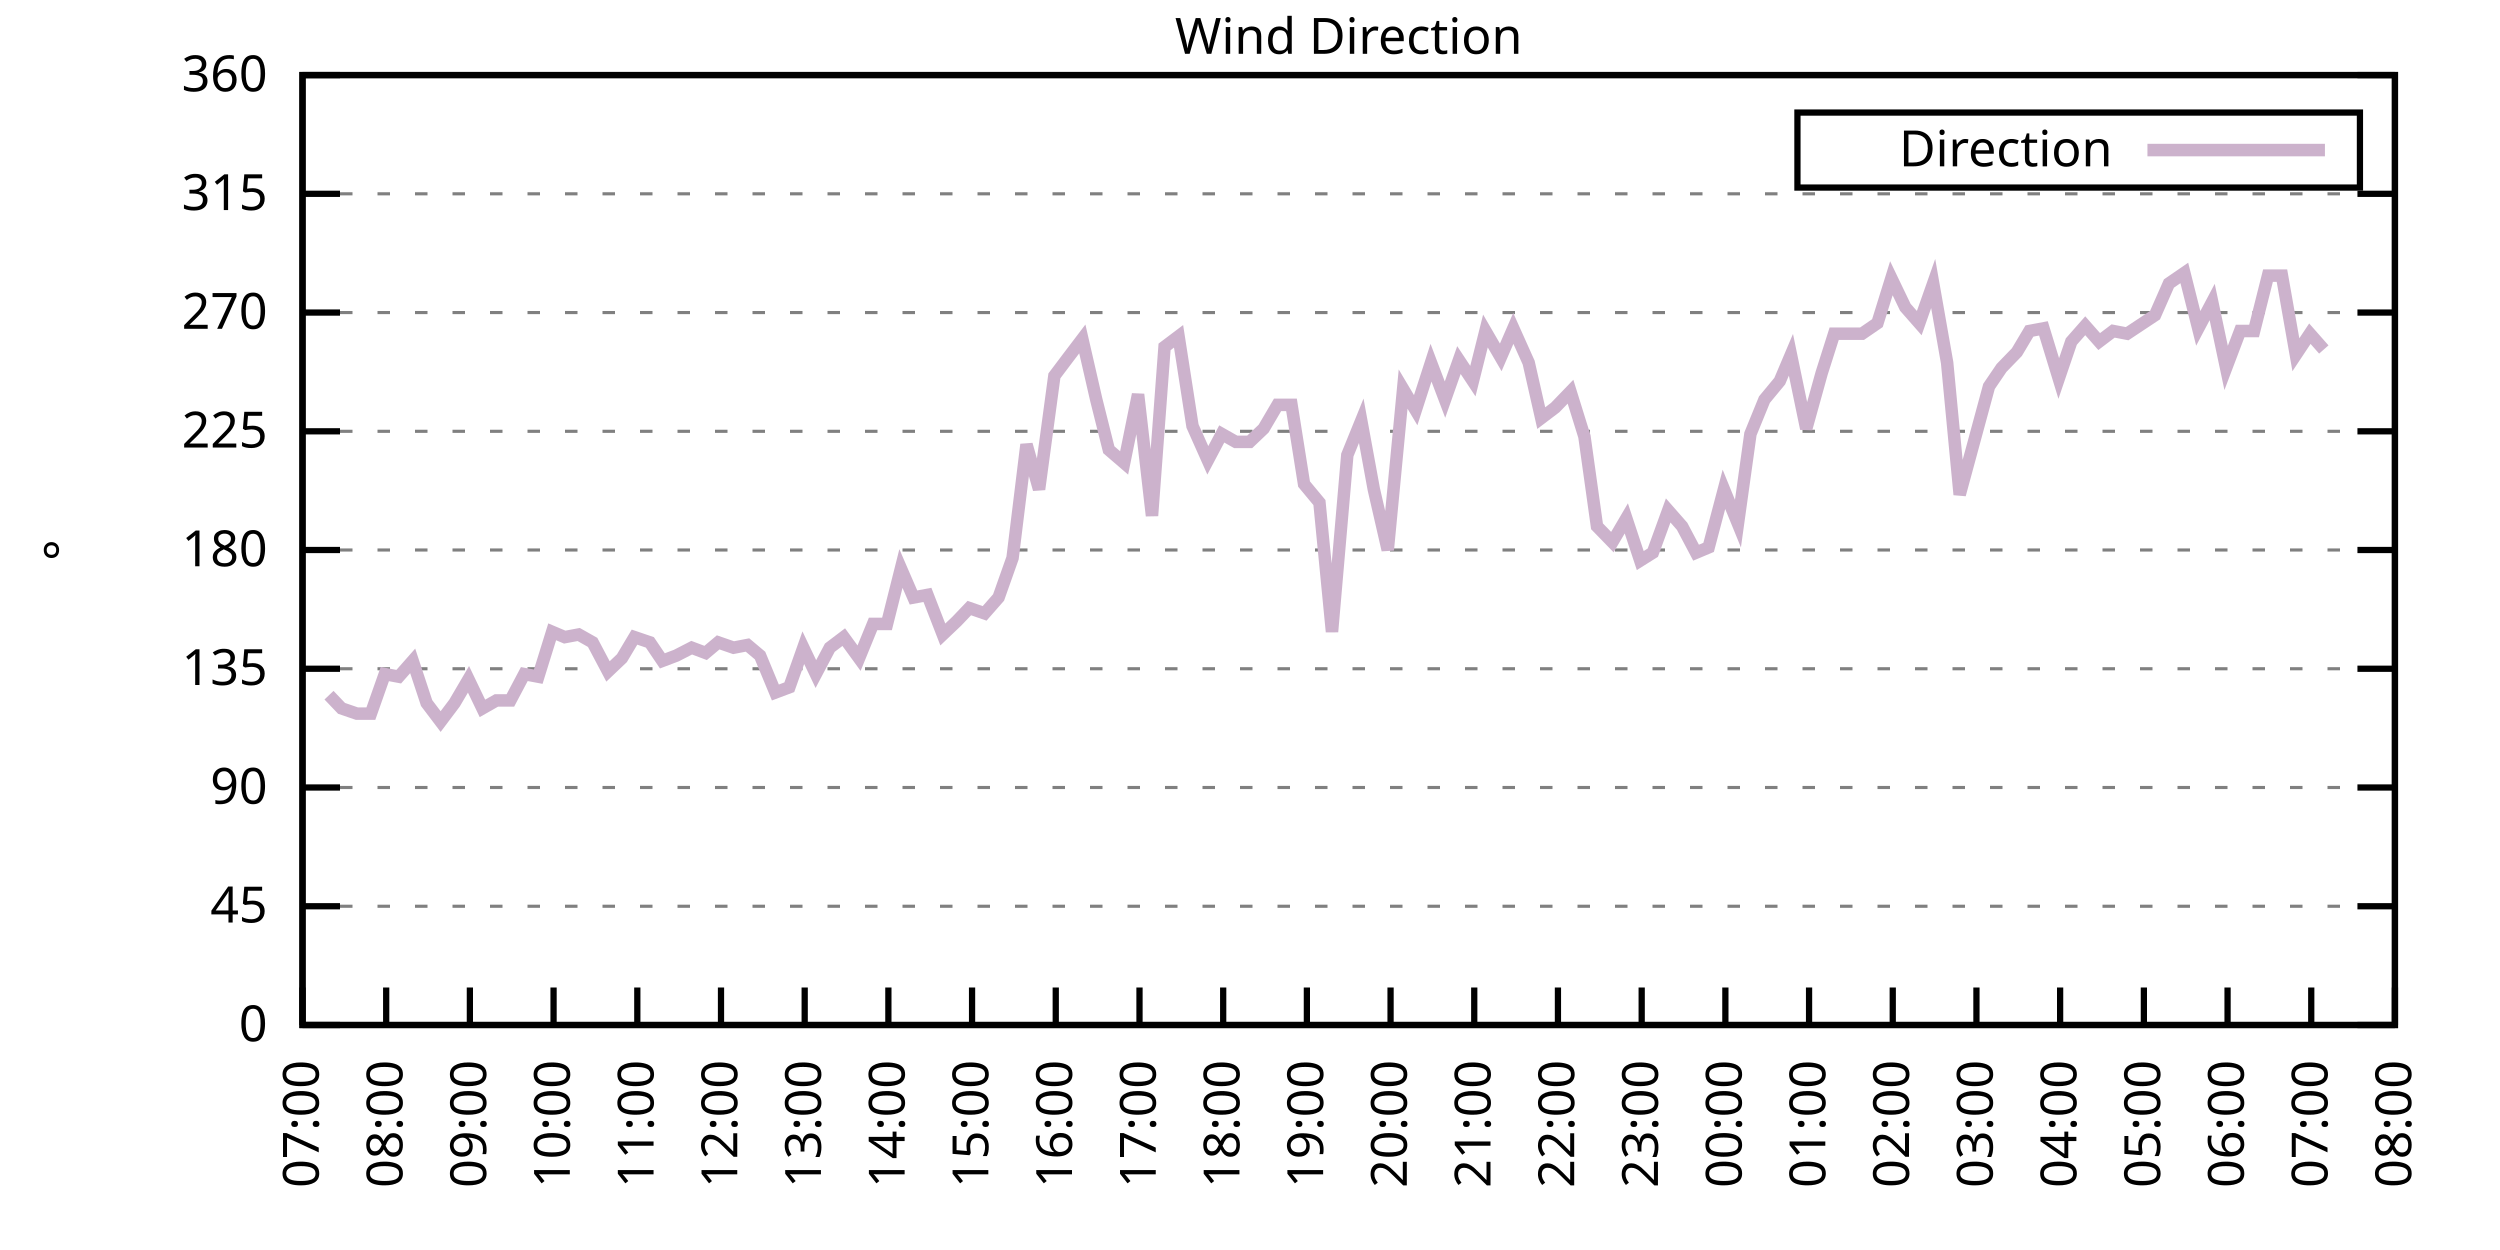
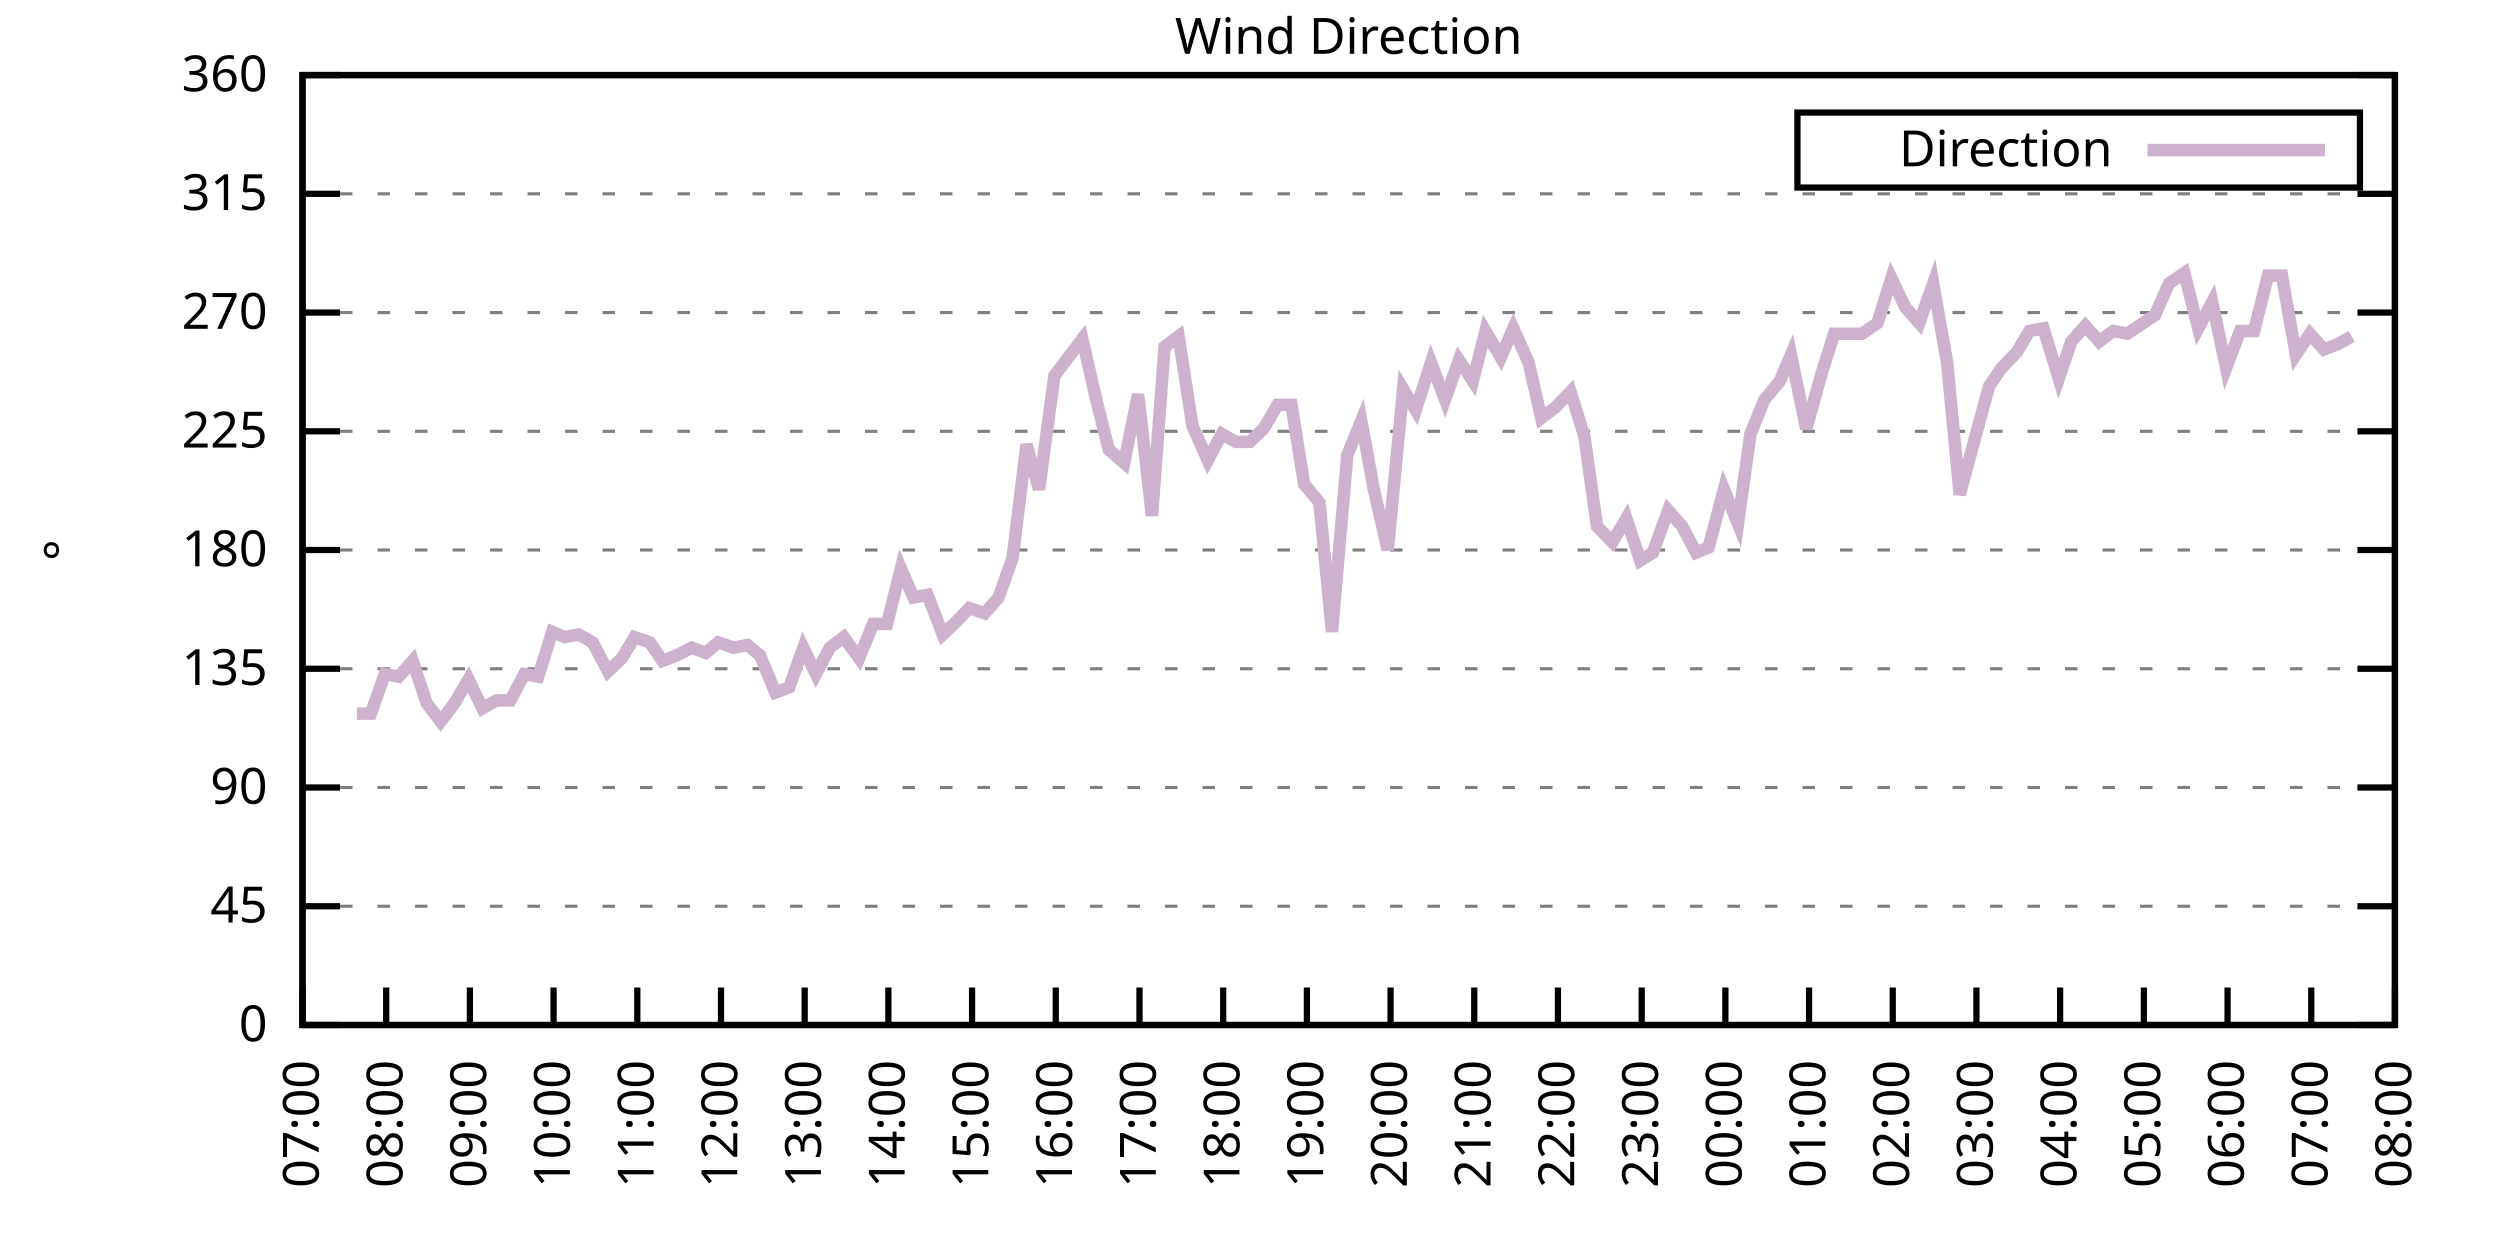
<svg xmlns="http://www.w3.org/2000/svg" xmlns:xlink="http://www.w3.org/1999/xlink" width="400" height="200" viewBox="0 0 400 200">
  <g id="gnuplot_canvas">
    <rect x="0" y="0" width="400" height="200" fill="none" />
    <defs>
      <circle id="gpDot" r="0.5" stroke-width="0.5" stroke="currentColor" />
      <path id="gpPt0" stroke-width="0.333" stroke="currentColor" d="M-1,0 h2 M0,-1 v2" />
      <path id="gpPt1" stroke-width="0.333" stroke="currentColor" d="M-1,-1 L1,1 M1,-1 L-1,1" />
      <path id="gpPt2" stroke-width="0.333" stroke="currentColor" d="M-1,0 L1,0 M0,-1 L0,1 M-1,-1 L1,1 M-1,1 L1,-1" />
      <rect id="gpPt3" stroke-width="0.333" stroke="currentColor" x="-1" y="-1" width="2" height="2" />
      <rect id="gpPt4" stroke-width="0.333" stroke="currentColor" fill="currentColor" x="-1" y="-1" width="2" height="2" />
      <circle id="gpPt5" stroke-width="0.333" stroke="currentColor" cx="0" cy="0" r="1" />
      <use xlink:href="#gpPt5" id="gpPt6" fill="currentColor" stroke="none" />
      <path id="gpPt7" stroke-width="0.333" stroke="currentColor" d="M0,-1.33 L-1.33,0.67 L1.33,0.67 z" />
      <use xlink:href="#gpPt7" id="gpPt8" fill="currentColor" stroke="none" />
      <use xlink:href="#gpPt7" id="gpPt9" stroke="currentColor" transform="rotate(180)" />
      <use xlink:href="#gpPt9" id="gpPt10" fill="currentColor" stroke="none" />
      <use xlink:href="#gpPt3" id="gpPt11" stroke="currentColor" transform="rotate(45)" />
      <use xlink:href="#gpPt11" id="gpPt12" fill="currentColor" stroke="none" />
      <path id="gpPt13" stroke-width="0.333" stroke="currentColor" d="M0,1.330 L1.265,0.411 L0.782,-1.067 L-0.782,-1.076 L-1.265,0.411 z" />
      <use xlink:href="#gpPt13" id="gpPt14" fill="currentColor" stroke="none" />
      <filter id="textbox" filterUnits="objectBoundingBox" x="0" y="0" height="1" width="1">
        <feFlood flood-color="white" flood-opacity="1" result="bgnd" />
        <feComposite in="SourceGraphic" in2="bgnd" operator="atop" />
      </filter>
      <filter id="greybox" filterUnits="objectBoundingBox" x="0" y="0" height="1" width="1">
        <feFlood flood-color="lightgrey" flood-opacity="1" result="grey" />
        <feComposite in="SourceGraphic" in2="grey" operator="atop" />
      </filter>
    </defs>
    <g fill="none" color="white" stroke="currentColor" stroke-width="1.00" stroke-linecap="butt" stroke-linejoin="miter">
</g>
    <g fill="none" color="black" stroke="currentColor" stroke-width="1.00" stroke-linecap="butt" stroke-linejoin="miter">
      <g stroke="none" shape-rendering="crispEdges">
        <polygon fill="rgb(255, 255, 255)" points="48.40,164.00 383.18,164.00 383.18,12.02 48.40,12.02 " />
      </g>
    </g>
    <g fill="none" color="black" stroke="currentColor" stroke-width="1.00" stroke-linecap="butt" stroke-linejoin="miter">
</g>
    <g fill="none" color="black" stroke="black" stroke-width="0.50" stroke-linecap="butt" stroke-linejoin="miter">
</g>
    <g fill="none" color="gray" stroke="currentColor" stroke-width="0.50" stroke-linecap="butt" stroke-linejoin="miter">
      <path stroke="gray" stroke-dasharray="2,4" class="gridline" d="M48.40,164.00 L383.19,164.00  " />
    </g>
    <g fill="none" color="gray" stroke="gray" stroke-width="1.00" stroke-linecap="butt" stroke-linejoin="miter">
</g>
    <g fill="none" color="black" stroke="currentColor" stroke-width="1.00" stroke-linecap="butt" stroke-linejoin="miter">
      <path stroke="black" d="M48.40,164.00 L54.40,164.00 M383.19,164.00 L377.19,164.00  " />
      <g transform="translate(42.80,166.60)" stroke="none" fill="black" font-family="Sans" font-size="8.00" text-anchor="end">
        <text>
          <tspan font-family="Sans"> 0</tspan>
        </text>
      </g>
    </g>
    <g fill="none" color="black" stroke="currentColor" stroke-width="1.00" stroke-linecap="butt" stroke-linejoin="miter">
</g>
    <g fill="none" color="black" stroke="black" stroke-width="0.50" stroke-linecap="butt" stroke-linejoin="miter">
</g>
    <g fill="none" color="gray" stroke="currentColor" stroke-width="0.50" stroke-linecap="butt" stroke-linejoin="miter">
      <path stroke="gray" stroke-dasharray="2,4" class="gridline" d="M48.40,145.00 L383.19,145.00  " />
    </g>
    <g fill="none" color="gray" stroke="gray" stroke-width="1.00" stroke-linecap="butt" stroke-linejoin="miter">
</g>
    <g fill="none" color="black" stroke="currentColor" stroke-width="1.00" stroke-linecap="butt" stroke-linejoin="miter">
      <path stroke="black" d="M48.40,145.00 L54.40,145.00 M383.19,145.00 L377.19,145.00  " />
      <g transform="translate(42.80,147.60)" stroke="none" fill="black" font-family="Sans" font-size="8.00" text-anchor="end">
        <text>
          <tspan font-family="Sans"> 45</tspan>
        </text>
      </g>
    </g>
    <g fill="none" color="black" stroke="currentColor" stroke-width="1.00" stroke-linecap="butt" stroke-linejoin="miter">
</g>
    <g fill="none" color="black" stroke="black" stroke-width="0.50" stroke-linecap="butt" stroke-linejoin="miter">
</g>
    <g fill="none" color="gray" stroke="currentColor" stroke-width="0.50" stroke-linecap="butt" stroke-linejoin="miter">
      <path stroke="gray" stroke-dasharray="2,4" class="gridline" d="M48.40,126.00 L383.19,126.00  " />
    </g>
    <g fill="none" color="gray" stroke="gray" stroke-width="1.00" stroke-linecap="butt" stroke-linejoin="miter">
</g>
    <g fill="none" color="black" stroke="currentColor" stroke-width="1.00" stroke-linecap="butt" stroke-linejoin="miter">
      <path stroke="black" d="M48.40,126.00 L54.40,126.00 M383.19,126.00 L377.19,126.00  " />
      <g transform="translate(42.80,128.60)" stroke="none" fill="black" font-family="Sans" font-size="8.00" text-anchor="end">
        <text>
          <tspan font-family="Sans"> 90</tspan>
        </text>
      </g>
    </g>
    <g fill="none" color="black" stroke="currentColor" stroke-width="1.00" stroke-linecap="butt" stroke-linejoin="miter">
</g>
    <g fill="none" color="black" stroke="black" stroke-width="0.50" stroke-linecap="butt" stroke-linejoin="miter">
</g>
    <g fill="none" color="gray" stroke="currentColor" stroke-width="0.50" stroke-linecap="butt" stroke-linejoin="miter">
      <path stroke="gray" stroke-dasharray="2,4" class="gridline" d="M48.40,107.00 L383.19,107.00  " />
    </g>
    <g fill="none" color="gray" stroke="gray" stroke-width="1.00" stroke-linecap="butt" stroke-linejoin="miter">
</g>
    <g fill="none" color="black" stroke="currentColor" stroke-width="1.00" stroke-linecap="butt" stroke-linejoin="miter">
      <path stroke="black" d="M48.40,107.00 L54.40,107.00 M383.19,107.00 L377.19,107.00  " />
      <g transform="translate(42.80,109.60)" stroke="none" fill="black" font-family="Sans" font-size="8.00" text-anchor="end">
        <text>
          <tspan font-family="Sans"> 135</tspan>
        </text>
      </g>
    </g>
    <g fill="none" color="black" stroke="currentColor" stroke-width="1.00" stroke-linecap="butt" stroke-linejoin="miter">
</g>
    <g fill="none" color="black" stroke="black" stroke-width="0.50" stroke-linecap="butt" stroke-linejoin="miter">
</g>
    <g fill="none" color="gray" stroke="currentColor" stroke-width="0.50" stroke-linecap="butt" stroke-linejoin="miter">
      <path stroke="gray" stroke-dasharray="2,4" class="gridline" d="M48.40,88.00 L383.19,88.00  " />
    </g>
    <g fill="none" color="gray" stroke="gray" stroke-width="1.00" stroke-linecap="butt" stroke-linejoin="miter">
</g>
    <g fill="none" color="black" stroke="currentColor" stroke-width="1.00" stroke-linecap="butt" stroke-linejoin="miter">
      <path stroke="black" d="M48.40,88.00 L54.40,88.00 M383.19,88.00 L377.19,88.00  " />
      <g transform="translate(42.80,90.60)" stroke="none" fill="black" font-family="Sans" font-size="8.00" text-anchor="end">
        <text>
          <tspan font-family="Sans"> 180</tspan>
        </text>
      </g>
    </g>
    <g fill="none" color="black" stroke="currentColor" stroke-width="1.00" stroke-linecap="butt" stroke-linejoin="miter">
</g>
    <g fill="none" color="black" stroke="black" stroke-width="0.50" stroke-linecap="butt" stroke-linejoin="miter">
</g>
    <g fill="none" color="gray" stroke="currentColor" stroke-width="0.50" stroke-linecap="butt" stroke-linejoin="miter">
      <path stroke="gray" stroke-dasharray="2,4" class="gridline" d="M48.40,69.01 L383.19,69.01  " />
    </g>
    <g fill="none" color="gray" stroke="gray" stroke-width="1.00" stroke-linecap="butt" stroke-linejoin="miter">
</g>
    <g fill="none" color="black" stroke="currentColor" stroke-width="1.00" stroke-linecap="butt" stroke-linejoin="miter">
      <path stroke="black" d="M48.40,69.01 L54.40,69.01 M383.19,69.01 L377.19,69.01  " />
      <g transform="translate(42.80,71.61)" stroke="none" fill="black" font-family="Sans" font-size="8.00" text-anchor="end">
        <text>
          <tspan font-family="Sans"> 225</tspan>
        </text>
      </g>
    </g>
    <g fill="none" color="black" stroke="currentColor" stroke-width="1.00" stroke-linecap="butt" stroke-linejoin="miter">
</g>
    <g fill="none" color="black" stroke="black" stroke-width="0.50" stroke-linecap="butt" stroke-linejoin="miter">
</g>
    <g fill="none" color="gray" stroke="currentColor" stroke-width="0.50" stroke-linecap="butt" stroke-linejoin="miter">
      <path stroke="gray" stroke-dasharray="2,4" class="gridline" d="M48.40,50.01 L383.19,50.01  " />
    </g>
    <g fill="none" color="gray" stroke="gray" stroke-width="1.00" stroke-linecap="butt" stroke-linejoin="miter">
</g>
    <g fill="none" color="black" stroke="currentColor" stroke-width="1.00" stroke-linecap="butt" stroke-linejoin="miter">
      <path stroke="black" d="M48.40,50.01 L54.40,50.01 M383.19,50.01 L377.19,50.01  " />
      <g transform="translate(42.80,52.61)" stroke="none" fill="black" font-family="Sans" font-size="8.00" text-anchor="end">
        <text>
          <tspan font-family="Sans"> 270</tspan>
        </text>
      </g>
    </g>
    <g fill="none" color="black" stroke="currentColor" stroke-width="1.00" stroke-linecap="butt" stroke-linejoin="miter">
</g>
    <g fill="none" color="black" stroke="black" stroke-width="0.50" stroke-linecap="butt" stroke-linejoin="miter">
</g>
    <g fill="none" color="gray" stroke="currentColor" stroke-width="0.50" stroke-linecap="butt" stroke-linejoin="miter">
      <path stroke="gray" stroke-dasharray="2,4" class="gridline" d="M48.40,31.01 L383.19,31.01  " />
    </g>
    <g fill="none" color="gray" stroke="gray" stroke-width="1.00" stroke-linecap="butt" stroke-linejoin="miter">
</g>
    <g fill="none" color="black" stroke="currentColor" stroke-width="1.00" stroke-linecap="butt" stroke-linejoin="miter">
      <path stroke="black" d="M48.40,31.01 L54.40,31.01 M383.19,31.01 L377.19,31.01  " />
      <g transform="translate(42.80,33.61)" stroke="none" fill="black" font-family="Sans" font-size="8.00" text-anchor="end">
        <text>
          <tspan font-family="Sans"> 315</tspan>
        </text>
      </g>
    </g>
    <g fill="none" color="black" stroke="currentColor" stroke-width="1.00" stroke-linecap="butt" stroke-linejoin="miter">
</g>
    <g fill="none" color="black" stroke="black" stroke-width="0.50" stroke-linecap="butt" stroke-linejoin="miter">
</g>
    <g fill="none" color="gray" stroke="currentColor" stroke-width="0.50" stroke-linecap="butt" stroke-linejoin="miter">
      <path stroke="gray" stroke-dasharray="2,4" class="gridline" d="M48.40,12.01 L383.19,12.01  " />
    </g>
    <g fill="none" color="gray" stroke="gray" stroke-width="1.00" stroke-linecap="butt" stroke-linejoin="miter">
</g>
    <g fill="none" color="black" stroke="currentColor" stroke-width="1.00" stroke-linecap="butt" stroke-linejoin="miter">
      <path stroke="black" d="M48.40,12.01 L54.40,12.01 M383.19,12.01 L377.19,12.01  " />
      <g transform="translate(42.80,14.61)" stroke="none" fill="black" font-family="Sans" font-size="8.00" text-anchor="end">
        <text>
          <tspan font-family="Sans"> 360</tspan>
        </text>
      </g>
    </g>
    <g fill="none" color="black" stroke="currentColor" stroke-width="1.00" stroke-linecap="butt" stroke-linejoin="miter">
      <path stroke="black" d="M48.40,164.00 L48.40,158.00  " />
      <g transform="translate(51.00,169.60) rotate(270.00)" stroke="none" fill="black" font-family="Sans" font-size="8.00" text-anchor="end">
        <text>
          <tspan font-family="Sans">07:00</tspan>
        </text>
      </g>
    </g>
    <g fill="none" color="black" stroke="currentColor" stroke-width="1.00" stroke-linecap="butt" stroke-linejoin="miter">
      <path stroke="black" d="M61.79,164.00 L61.79,158.00  " />
      <g transform="translate(64.39,169.60) rotate(270.00)" stroke="none" fill="black" font-family="Sans" font-size="8.00" text-anchor="end">
        <text>
          <tspan font-family="Sans">08:00</tspan>
        </text>
      </g>
    </g>
    <g fill="none" color="black" stroke="currentColor" stroke-width="1.00" stroke-linecap="butt" stroke-linejoin="miter">
      <path stroke="black" d="M75.18,164.00 L75.18,158.00  " />
      <g transform="translate(77.78,169.60) rotate(270.00)" stroke="none" fill="black" font-family="Sans" font-size="8.00" text-anchor="end">
        <text>
          <tspan font-family="Sans">09:00</tspan>
        </text>
      </g>
    </g>
    <g fill="none" color="black" stroke="currentColor" stroke-width="1.00" stroke-linecap="butt" stroke-linejoin="miter">
      <path stroke="black" d="M88.57,164.00 L88.57,158.00  " />
      <g transform="translate(91.17,169.60) rotate(270.00)" stroke="none" fill="black" font-family="Sans" font-size="8.00" text-anchor="end">
        <text>
          <tspan font-family="Sans">10:00</tspan>
        </text>
      </g>
    </g>
    <g fill="none" color="black" stroke="currentColor" stroke-width="1.00" stroke-linecap="butt" stroke-linejoin="miter">
      <path stroke="black" d="M101.97,164.00 L101.97,158.00  " />
      <g transform="translate(104.57,169.60) rotate(270.00)" stroke="none" fill="black" font-family="Sans" font-size="8.00" text-anchor="end">
        <text>
          <tspan font-family="Sans">11:00</tspan>
        </text>
      </g>
    </g>
    <g fill="none" color="black" stroke="currentColor" stroke-width="1.00" stroke-linecap="butt" stroke-linejoin="miter">
      <path stroke="black" d="M115.36,164.00 L115.36,158.00  " />
      <g transform="translate(117.96,169.60) rotate(270.00)" stroke="none" fill="black" font-family="Sans" font-size="8.00" text-anchor="end">
        <text>
          <tspan font-family="Sans">12:00</tspan>
        </text>
      </g>
    </g>
    <g fill="none" color="black" stroke="currentColor" stroke-width="1.00" stroke-linecap="butt" stroke-linejoin="miter">
      <path stroke="black" d="M128.75,164.00 L128.75,158.00  " />
      <g transform="translate(131.35,169.60) rotate(270.00)" stroke="none" fill="black" font-family="Sans" font-size="8.00" text-anchor="end">
        <text>
          <tspan font-family="Sans">13:00</tspan>
        </text>
      </g>
    </g>
    <g fill="none" color="black" stroke="currentColor" stroke-width="1.00" stroke-linecap="butt" stroke-linejoin="miter">
      <path stroke="black" d="M142.14,164.00 L142.14,158.00  " />
      <g transform="translate(144.74,169.60) rotate(270.00)" stroke="none" fill="black" font-family="Sans" font-size="8.00" text-anchor="end">
        <text>
          <tspan font-family="Sans">14:00</tspan>
        </text>
      </g>
    </g>
    <g fill="none" color="black" stroke="currentColor" stroke-width="1.00" stroke-linecap="butt" stroke-linejoin="miter">
      <path stroke="black" d="M155.53,164.00 L155.53,158.00  " />
      <g transform="translate(158.13,169.60) rotate(270.00)" stroke="none" fill="black" font-family="Sans" font-size="8.00" text-anchor="end">
        <text>
          <tspan font-family="Sans">15:00</tspan>
        </text>
      </g>
    </g>
    <g fill="none" color="black" stroke="currentColor" stroke-width="1.00" stroke-linecap="butt" stroke-linejoin="miter">
      <path stroke="black" d="M168.92,164.00 L168.92,158.00  " />
      <g transform="translate(171.52,169.60) rotate(270.00)" stroke="none" fill="black" font-family="Sans" font-size="8.00" text-anchor="end">
        <text>
          <tspan font-family="Sans">16:00</tspan>
        </text>
      </g>
    </g>
    <g fill="none" color="black" stroke="currentColor" stroke-width="1.00" stroke-linecap="butt" stroke-linejoin="miter">
      <path stroke="black" d="M182.32,164.00 L182.32,158.00  " />
      <g transform="translate(184.92,169.60) rotate(270.00)" stroke="none" fill="black" font-family="Sans" font-size="8.00" text-anchor="end">
        <text>
          <tspan font-family="Sans">17:00</tspan>
        </text>
      </g>
    </g>
    <g fill="none" color="black" stroke="currentColor" stroke-width="1.00" stroke-linecap="butt" stroke-linejoin="miter">
      <path stroke="black" d="M195.71,164.00 L195.71,158.00  " />
      <g transform="translate(198.31,169.60) rotate(270.00)" stroke="none" fill="black" font-family="Sans" font-size="8.00" text-anchor="end">
        <text>
          <tspan font-family="Sans">18:00</tspan>
        </text>
      </g>
    </g>
    <g fill="none" color="black" stroke="currentColor" stroke-width="1.00" stroke-linecap="butt" stroke-linejoin="miter">
      <path stroke="black" d="M209.10,164.00 L209.10,158.00  " />
      <g transform="translate(211.70,169.60) rotate(270.00)" stroke="none" fill="black" font-family="Sans" font-size="8.00" text-anchor="end">
        <text>
          <tspan font-family="Sans">19:00</tspan>
        </text>
      </g>
    </g>
    <g fill="none" color="black" stroke="currentColor" stroke-width="1.00" stroke-linecap="butt" stroke-linejoin="miter">
      <path stroke="black" d="M222.49,164.00 L222.49,158.00  " />
      <g transform="translate(225.09,169.60) rotate(270.00)" stroke="none" fill="black" font-family="Sans" font-size="8.00" text-anchor="end">
        <text>
          <tspan font-family="Sans">20:00</tspan>
        </text>
      </g>
    </g>
    <g fill="none" color="black" stroke="currentColor" stroke-width="1.00" stroke-linecap="butt" stroke-linejoin="miter">
      <path stroke="black" d="M235.88,164.00 L235.88,158.00  " />
      <g transform="translate(238.48,169.60) rotate(270.00)" stroke="none" fill="black" font-family="Sans" font-size="8.00" text-anchor="end">
        <text>
          <tspan font-family="Sans">21:00</tspan>
        </text>
      </g>
    </g>
    <g fill="none" color="black" stroke="currentColor" stroke-width="1.00" stroke-linecap="butt" stroke-linejoin="miter">
      <path stroke="black" d="M249.27,164.00 L249.27,158.00  " />
      <g transform="translate(251.87,169.60) rotate(270.00)" stroke="none" fill="black" font-family="Sans" font-size="8.00" text-anchor="end">
        <text>
          <tspan font-family="Sans">22:00</tspan>
        </text>
      </g>
    </g>
    <g fill="none" color="black" stroke="currentColor" stroke-width="1.00" stroke-linecap="butt" stroke-linejoin="miter">
      <path stroke="black" d="M262.67,164.00 L262.67,158.00  " />
      <g transform="translate(265.27,169.60) rotate(270.00)" stroke="none" fill="black" font-family="Sans" font-size="8.00" text-anchor="end">
        <text>
          <tspan font-family="Sans">23:00</tspan>
        </text>
      </g>
    </g>
    <g fill="none" color="black" stroke="currentColor" stroke-width="1.00" stroke-linecap="butt" stroke-linejoin="miter">
      <path stroke="black" d="M276.06,164.00 L276.06,158.00  " />
      <g transform="translate(278.66,169.60) rotate(270.00)" stroke="none" fill="black" font-family="Sans" font-size="8.00" text-anchor="end">
        <text>
          <tspan font-family="Sans">00:00</tspan>
        </text>
      </g>
    </g>
    <g fill="none" color="black" stroke="currentColor" stroke-width="1.00" stroke-linecap="butt" stroke-linejoin="miter">
      <path stroke="black" d="M289.45,164.00 L289.45,158.00  " />
      <g transform="translate(292.05,169.60) rotate(270.00)" stroke="none" fill="black" font-family="Sans" font-size="8.00" text-anchor="end">
        <text>
          <tspan font-family="Sans">01:00</tspan>
        </text>
      </g>
    </g>
    <g fill="none" color="black" stroke="currentColor" stroke-width="1.00" stroke-linecap="butt" stroke-linejoin="miter">
      <path stroke="black" d="M302.84,164.00 L302.84,158.00  " />
      <g transform="translate(305.44,169.60) rotate(270.00)" stroke="none" fill="black" font-family="Sans" font-size="8.00" text-anchor="end">
        <text>
          <tspan font-family="Sans">02:00</tspan>
        </text>
      </g>
    </g>
    <g fill="none" color="black" stroke="currentColor" stroke-width="1.00" stroke-linecap="butt" stroke-linejoin="miter">
      <path stroke="black" d="M316.23,164.00 L316.23,158.00  " />
      <g transform="translate(318.83,169.60) rotate(270.00)" stroke="none" fill="black" font-family="Sans" font-size="8.00" text-anchor="end">
        <text>
          <tspan font-family="Sans">03:00</tspan>
        </text>
      </g>
    </g>
    <g fill="none" color="black" stroke="currentColor" stroke-width="1.00" stroke-linecap="butt" stroke-linejoin="miter">
      <path stroke="black" d="M329.62,164.00 L329.62,158.00  " />
      <g transform="translate(332.22,169.60) rotate(270.00)" stroke="none" fill="black" font-family="Sans" font-size="8.00" text-anchor="end">
        <text>
          <tspan font-family="Sans">04:00</tspan>
        </text>
      </g>
    </g>
    <g fill="none" color="black" stroke="currentColor" stroke-width="1.00" stroke-linecap="butt" stroke-linejoin="miter">
      <path stroke="black" d="M343.02,164.00 L343.02,158.00  " />
      <g transform="translate(345.62,169.60) rotate(270.00)" stroke="none" fill="black" font-family="Sans" font-size="8.00" text-anchor="end">
        <text>
          <tspan font-family="Sans">05:00</tspan>
        </text>
      </g>
    </g>
    <g fill="none" color="black" stroke="currentColor" stroke-width="1.00" stroke-linecap="butt" stroke-linejoin="miter">
      <path stroke="black" d="M356.41,164.00 L356.41,158.00  " />
      <g transform="translate(359.01,169.60) rotate(270.00)" stroke="none" fill="black" font-family="Sans" font-size="8.00" text-anchor="end">
        <text>
          <tspan font-family="Sans">06:00</tspan>
        </text>
      </g>
    </g>
    <g fill="none" color="black" stroke="currentColor" stroke-width="1.00" stroke-linecap="butt" stroke-linejoin="miter">
      <path stroke="black" d="M369.80,164.00 L369.80,158.00  " />
      <g transform="translate(372.40,169.60) rotate(270.00)" stroke="none" fill="black" font-family="Sans" font-size="8.00" text-anchor="end">
        <text>
          <tspan font-family="Sans">07:00</tspan>
        </text>
      </g>
    </g>
    <g fill="none" color="black" stroke="currentColor" stroke-width="1.00" stroke-linecap="butt" stroke-linejoin="miter">
      <path stroke="black" d="M383.19,164.00 L383.19,158.00  " />
      <g transform="translate(385.79,169.60) rotate(270.00)" stroke="none" fill="black" font-family="Sans" font-size="8.00" text-anchor="end">
        <text>
          <tspan font-family="Sans">08:00</tspan>
        </text>
      </g>
    </g>
    <g fill="none" color="black" stroke="currentColor" stroke-width="1.00" stroke-linecap="butt" stroke-linejoin="miter">
</g>
    <g fill="none" color="black" stroke="currentColor" stroke-width="1.00" stroke-linecap="butt" stroke-linejoin="miter">
      <path stroke="black" d="M48.40,12.01 L48.40,164.00 L383.19,164.00 L383.19,12.01 L48.40,12.01 Z  " />
    </g>
    <g fill="none" color="black" stroke="currentColor" stroke-width="1.00" stroke-linecap="butt" stroke-linejoin="miter">
</g>
    <g fill="none" color="black" stroke="currentColor" stroke-width="1.00" stroke-linecap="butt" stroke-linejoin="miter">
      <path stroke="black" d="M287.59,30.01 L287.59,18.01 L377.59,18.01 L377.59,30.01 L287.59,30.01 Z  " />
    </g>
    <g id="Wind_direction_plot_1">
      <g fill="none" color="white" stroke="black" stroke-width="2.00" stroke-linecap="butt" stroke-linejoin="miter">
</g>
      <g fill="none" color="black" stroke="currentColor" stroke-width="2.00" stroke-linecap="butt" stroke-linejoin="miter">
        <g transform="translate(337.99,26.61)" stroke="none" fill="black" font-family="Sans" font-size="8.00" text-anchor="end">
          <text>
            <tspan font-family="Sans">Direction</tspan>
          </text>
        </g>
      </g>
      <g fill="none" color="black" stroke="currentColor" stroke-width="2.00" stroke-linecap="butt" stroke-linejoin="miter">
-         <path stroke="rgb(204, 178, 204)" d="M343.59,24.01 L371.99,24.01 M52.64,111.23 L54.65,113.34 L57.10,114.18 L59.34,114.18 L61.57,107.85 L63.80,108.27   L66.03,105.74 L68.26,112.49 L70.50,115.45 L72.73,112.49 L74.96,108.69 L77.19,113.34 L79.42,112.07 L81.66,112.07   L83.89,107.85 L86.12,108.27 L88.35,101.09 L90.36,101.94 L92.59,101.52 L94.82,102.78 L97.28,107.43 L99.51,105.31   L101.52,101.94 L103.98,102.78 L105.98,105.74 L108.22,104.89 L110.67,103.63 L112.90,104.47 L114.91,102.78 L117.37,103.63   L119.60,103.20 L121.61,104.89 L124.06,110.80 L126.29,109.96 L128.53,103.63 L130.54,107.85 L132.77,103.63 L135.00,101.94   L137.45,105.31 L139.69,99.83 L141.92,99.83 L144.15,90.96 L146.16,95.60 L148.39,95.18 L150.85,101.52 L153.08,99.40   L155.09,97.29 L157.54,98.14 L159.77,95.60 L162.01,89.27 L164.24,71.12 L166.25,78.29 L168.70,60.14 L170.93,57.18   L173.17,54.23 L175.40,63.94 L177.41,71.96 L179.86,74.07 L182.09,63.10 L184.32,82.52 L186.33,55.50 L188.57,53.81   L190.80,68.16 L193.25,73.65 L195.48,69.43 L197.72,70.70 L199.95,70.70 L202.18,68.58 L204.41,64.78 L206.64,64.78   L208.65,77.45 L211.11,80.41 L213.12,101.09 L215.57,72.81 L217.80,67.32 L219.81,78.29 L222.04,88.00 L224.50,62.25   L226.51,65.63 L228.96,58.03 L231.20,63.94 L233.43,57.61 L235.66,60.98 L237.67,52.96 L240.12,57.18 L242.13,52.54   L244.59,58.03 L246.60,66.90 L248.83,65.21 L251.28,62.67 L253.51,69.85 L255.52,84.21 L257.98,86.74 L260.21,82.94   L262.44,89.69 L264.45,88.43 L266.91,81.67 L269.14,84.21 L271.37,88.43 L273.38,87.58 L275.83,78.29 L278.07,83.78   L280.07,69.43 L282.31,63.94 L284.76,60.98 L286.55,56.76 L289.00,68.58 L291.46,59.72 L293.47,53.39 L295.92,53.39   L297.93,53.39 L300.39,51.70 L302.62,44.52 L304.85,49.16 L307.08,51.70 L309.31,45.36 L311.54,58.03 L313.55,79.14   L318.24,61.83 L320.25,58.87 L322.70,56.34 L324.71,52.96 L326.95,52.54 L329.40,60.56 L331.41,54.65 L333.64,52.12   L335.87,54.65 L338.10,52.96 L340.34,53.39 L344.80,50.43 L347.03,45.36 L349.49,43.67 L351.72,52.54 L353.95,48.32   L356.18,58.87 L358.42,52.96 L360.65,52.96 L362.88,44.10 L365.11,44.10 L367.34,56.76 L369.58,53.39 L371.81,55.92    " />
+         <path stroke="rgb(204, 178, 204)" d="M343.59,24.01 L371.99,24.01 M57.10,114.18 L59.34,114.18 L61.57,107.85 L63.80,108.27 L66.03,105.74 L68.26,112.49   L70.50,115.45 L72.73,112.49 L74.96,108.69 L77.19,113.34 L79.42,112.07 L81.66,112.07 L83.89,107.85 L86.12,108.27   L88.35,101.09 L90.36,101.94 L92.59,101.52 L94.82,102.78 L97.28,107.43 L99.51,105.31 L101.52,101.94 L103.98,102.78   L105.98,105.74 L108.22,104.89 L110.67,103.63 L112.90,104.47 L114.91,102.78 L117.37,103.63 L119.60,103.20 L121.61,104.89   L124.06,110.80 L126.29,109.96 L128.53,103.63 L130.54,107.85 L132.77,103.63 L135.00,101.94 L137.45,105.31 L139.69,99.83   L141.92,99.83 L144.15,90.96 L146.16,95.60 L148.39,95.18 L150.85,101.52 L153.08,99.40 L155.09,97.29 L157.54,98.14   L159.77,95.60 L162.01,89.27 L164.24,71.12 L166.25,78.29 L168.70,60.14 L170.93,57.18 L173.17,54.23 L175.40,63.94   L177.41,71.96 L179.86,74.07 L182.09,63.10 L184.32,82.52 L186.33,55.50 L188.57,53.81 L190.80,68.16 L193.25,73.65   L195.48,69.43 L197.72,70.70 L199.95,70.70 L202.18,68.58 L204.41,64.78 L206.64,64.78 L208.65,77.45 L211.11,80.41   L213.12,101.09 L215.57,72.81 L217.80,67.32 L219.81,78.29 L222.04,88.00 L224.50,62.25 L226.51,65.63 L228.96,58.03   L231.20,63.94 L233.43,57.61 L235.66,60.98 L237.67,52.96 L240.12,57.18 L242.13,52.54 L244.59,58.03 L246.60,66.90   L248.83,65.21 L251.28,62.67 L253.51,69.85 L255.52,84.21 L257.98,86.74 L260.21,82.94 L262.44,89.69 L264.45,88.43   L266.91,81.67 L269.14,84.21 L271.37,88.43 L273.38,87.58 L275.83,78.29 L278.07,83.78 L280.07,69.43 L282.31,63.94   L284.76,60.98 L286.55,56.76 L289.00,68.58 L291.46,59.72 L293.47,53.39 L295.92,53.39 L297.93,53.39 L300.39,51.70   L302.62,44.52 L304.85,49.16 L307.08,51.70 L309.31,45.36 L311.54,58.03 L313.55,79.14 L318.24,61.83 L320.25,58.87   L322.70,56.34 L324.71,52.96 L326.95,52.54 L329.40,60.56 L331.41,54.65 L333.64,52.12 L335.87,54.65 L338.10,52.96   L340.34,53.39 L344.80,50.43 L347.03,45.36 L349.49,43.67 L351.72,52.54 L353.95,48.32 L356.18,58.87 L358.42,52.96   L360.65,52.96 L362.88,44.10 L365.11,44.10 L367.34,56.76 L369.58,53.39 L371.81,55.92 L374.04,55.07 L376.27,53.81    " />
      </g>
    </g>
    <g fill="none" color="black" stroke="currentColor" stroke-width="2.00" stroke-linecap="butt" stroke-linejoin="miter">
</g>
    <g fill="none" color="black" stroke="black" stroke-width="1.00" stroke-linecap="butt" stroke-linejoin="miter">
</g>
    <g fill="none" color="black" stroke="currentColor" stroke-width="1.00" stroke-linecap="butt" stroke-linejoin="miter">
      <path stroke="black" d="M48.40,12.01 L48.40,164.00 L383.19,164.00 L383.19,12.01 L48.40,12.01 Z  " />
      <g transform="translate(12.80,88.01) rotate(270.00)" stroke="none" fill="black" font-family="Sans" font-size="8.00" text-anchor="middle">
        <text>
          <tspan font-family="Sans">°</tspan>
        </text>
      </g>
    </g>
    <g fill="none" color="black" stroke="currentColor" stroke-width="1.00" stroke-linecap="butt" stroke-linejoin="miter">
</g>
    <g fill="none" color="black" stroke="currentColor" stroke-width="1.00" stroke-linecap="butt" stroke-linejoin="miter">
      <g transform="translate(215.79,8.61)" stroke="none" fill="black" font-family="Sans" font-size="8.00" text-anchor="middle">
        <text>
          <tspan font-family="Sans">Wind Direction</tspan>
        </text>
      </g>
    </g>
    <g fill="none" color="black" stroke="currentColor" stroke-width="1.00" stroke-linecap="butt" stroke-linejoin="miter">
</g>
  </g>
</svg>
